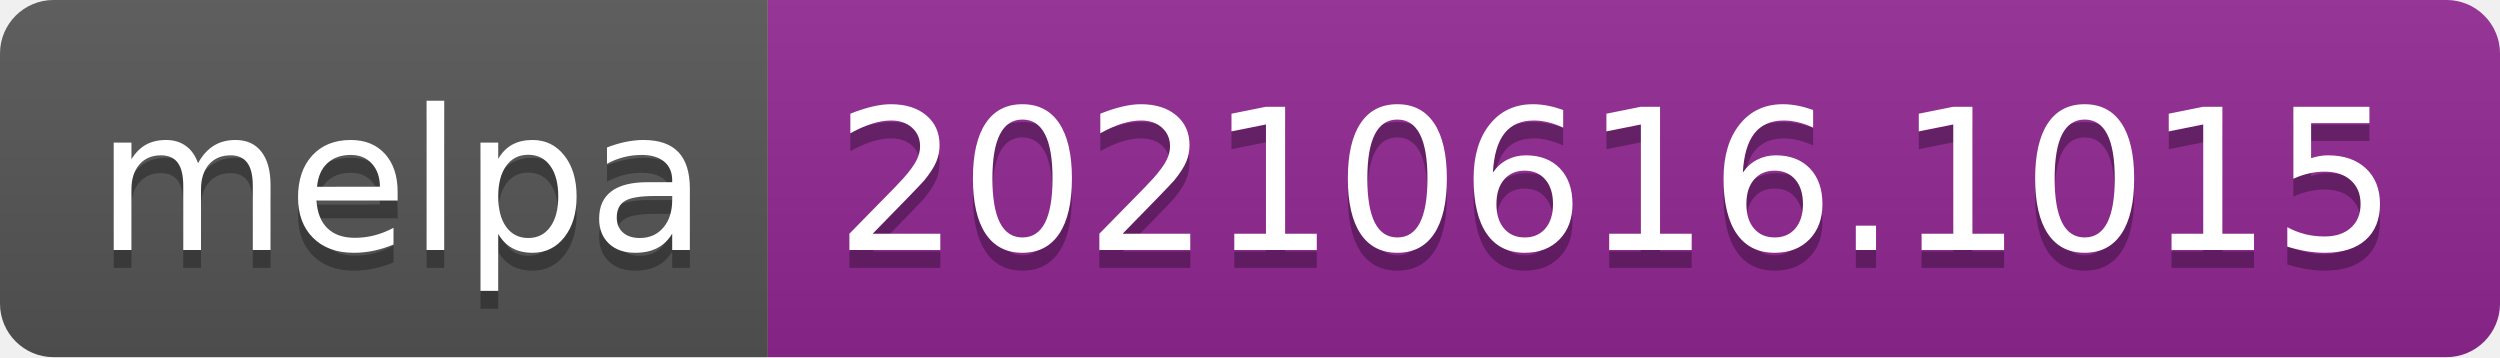
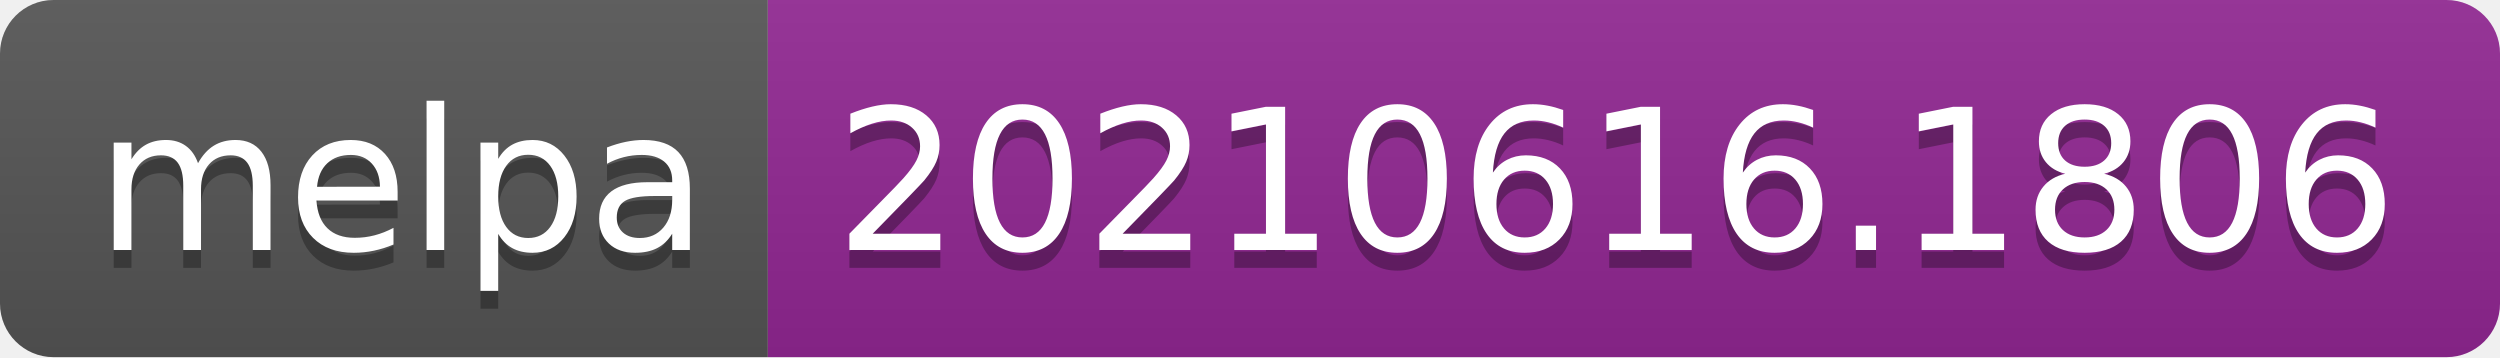
- <svg xmlns="http://www.w3.org/2000/svg" width="140" height="20" role="img" aria-label="melpa: 20210616.1015">
+ <svg xmlns="http://www.w3.org/2000/svg" width="140" height="20" role="img" aria-label="melpa: 20210616.1806">
  <linearGradient id="s" x2="0" y2="100%">
    <stop offset="0" stop-color="#bbb" stop-opacity=".1" />
    <stop offset="1" stop-opacity=".1" />
  </linearGradient>
  <clipPath id="r">
    <rect width="140" height="20" rx="3" fill="#fff" />
  </clipPath>
  <g clip-path="url(#r)">
    <rect width="43" height="20" fill="#555" />
    <rect x="43" width="97" height="20" fill="#922793" />
    <rect width="140" height="20" fill="url(#s)" />
  </g>
  <g fill="#fff" text-anchor="middle" font-family="Verdana,Geneva,DejaVu Sans,sans-serif" text-rendering="geometricPrecision" font-size="110">
    <text aria-hidden="true" x="225" y="150" fill="#010101" fill-opacity=".3" transform="scale(.1)" textLength="330">melpa</text>
    <text x="225" y="140" transform="scale(.1)" fill="#fff" textLength="330">melpa</text>
-     <text aria-hidden="true" x="905" y="150" fill="#010101" fill-opacity=".3" transform="scale(.1)" textLength="870">20210616.1015</text>
-     <text x="905" y="140" transform="scale(.1)" fill="#fff" textLength="870">20210616.1015</text>
+     <text aria-hidden="true" x="905" y="150" fill="#010101" fill-opacity=".3" transform="scale(.1)" textLength="870">20210616.1806</text>
+     <text x="905" y="140" transform="scale(.1)" fill="#fff" textLength="870">20210616.1806</text>
  </g>
</svg>
